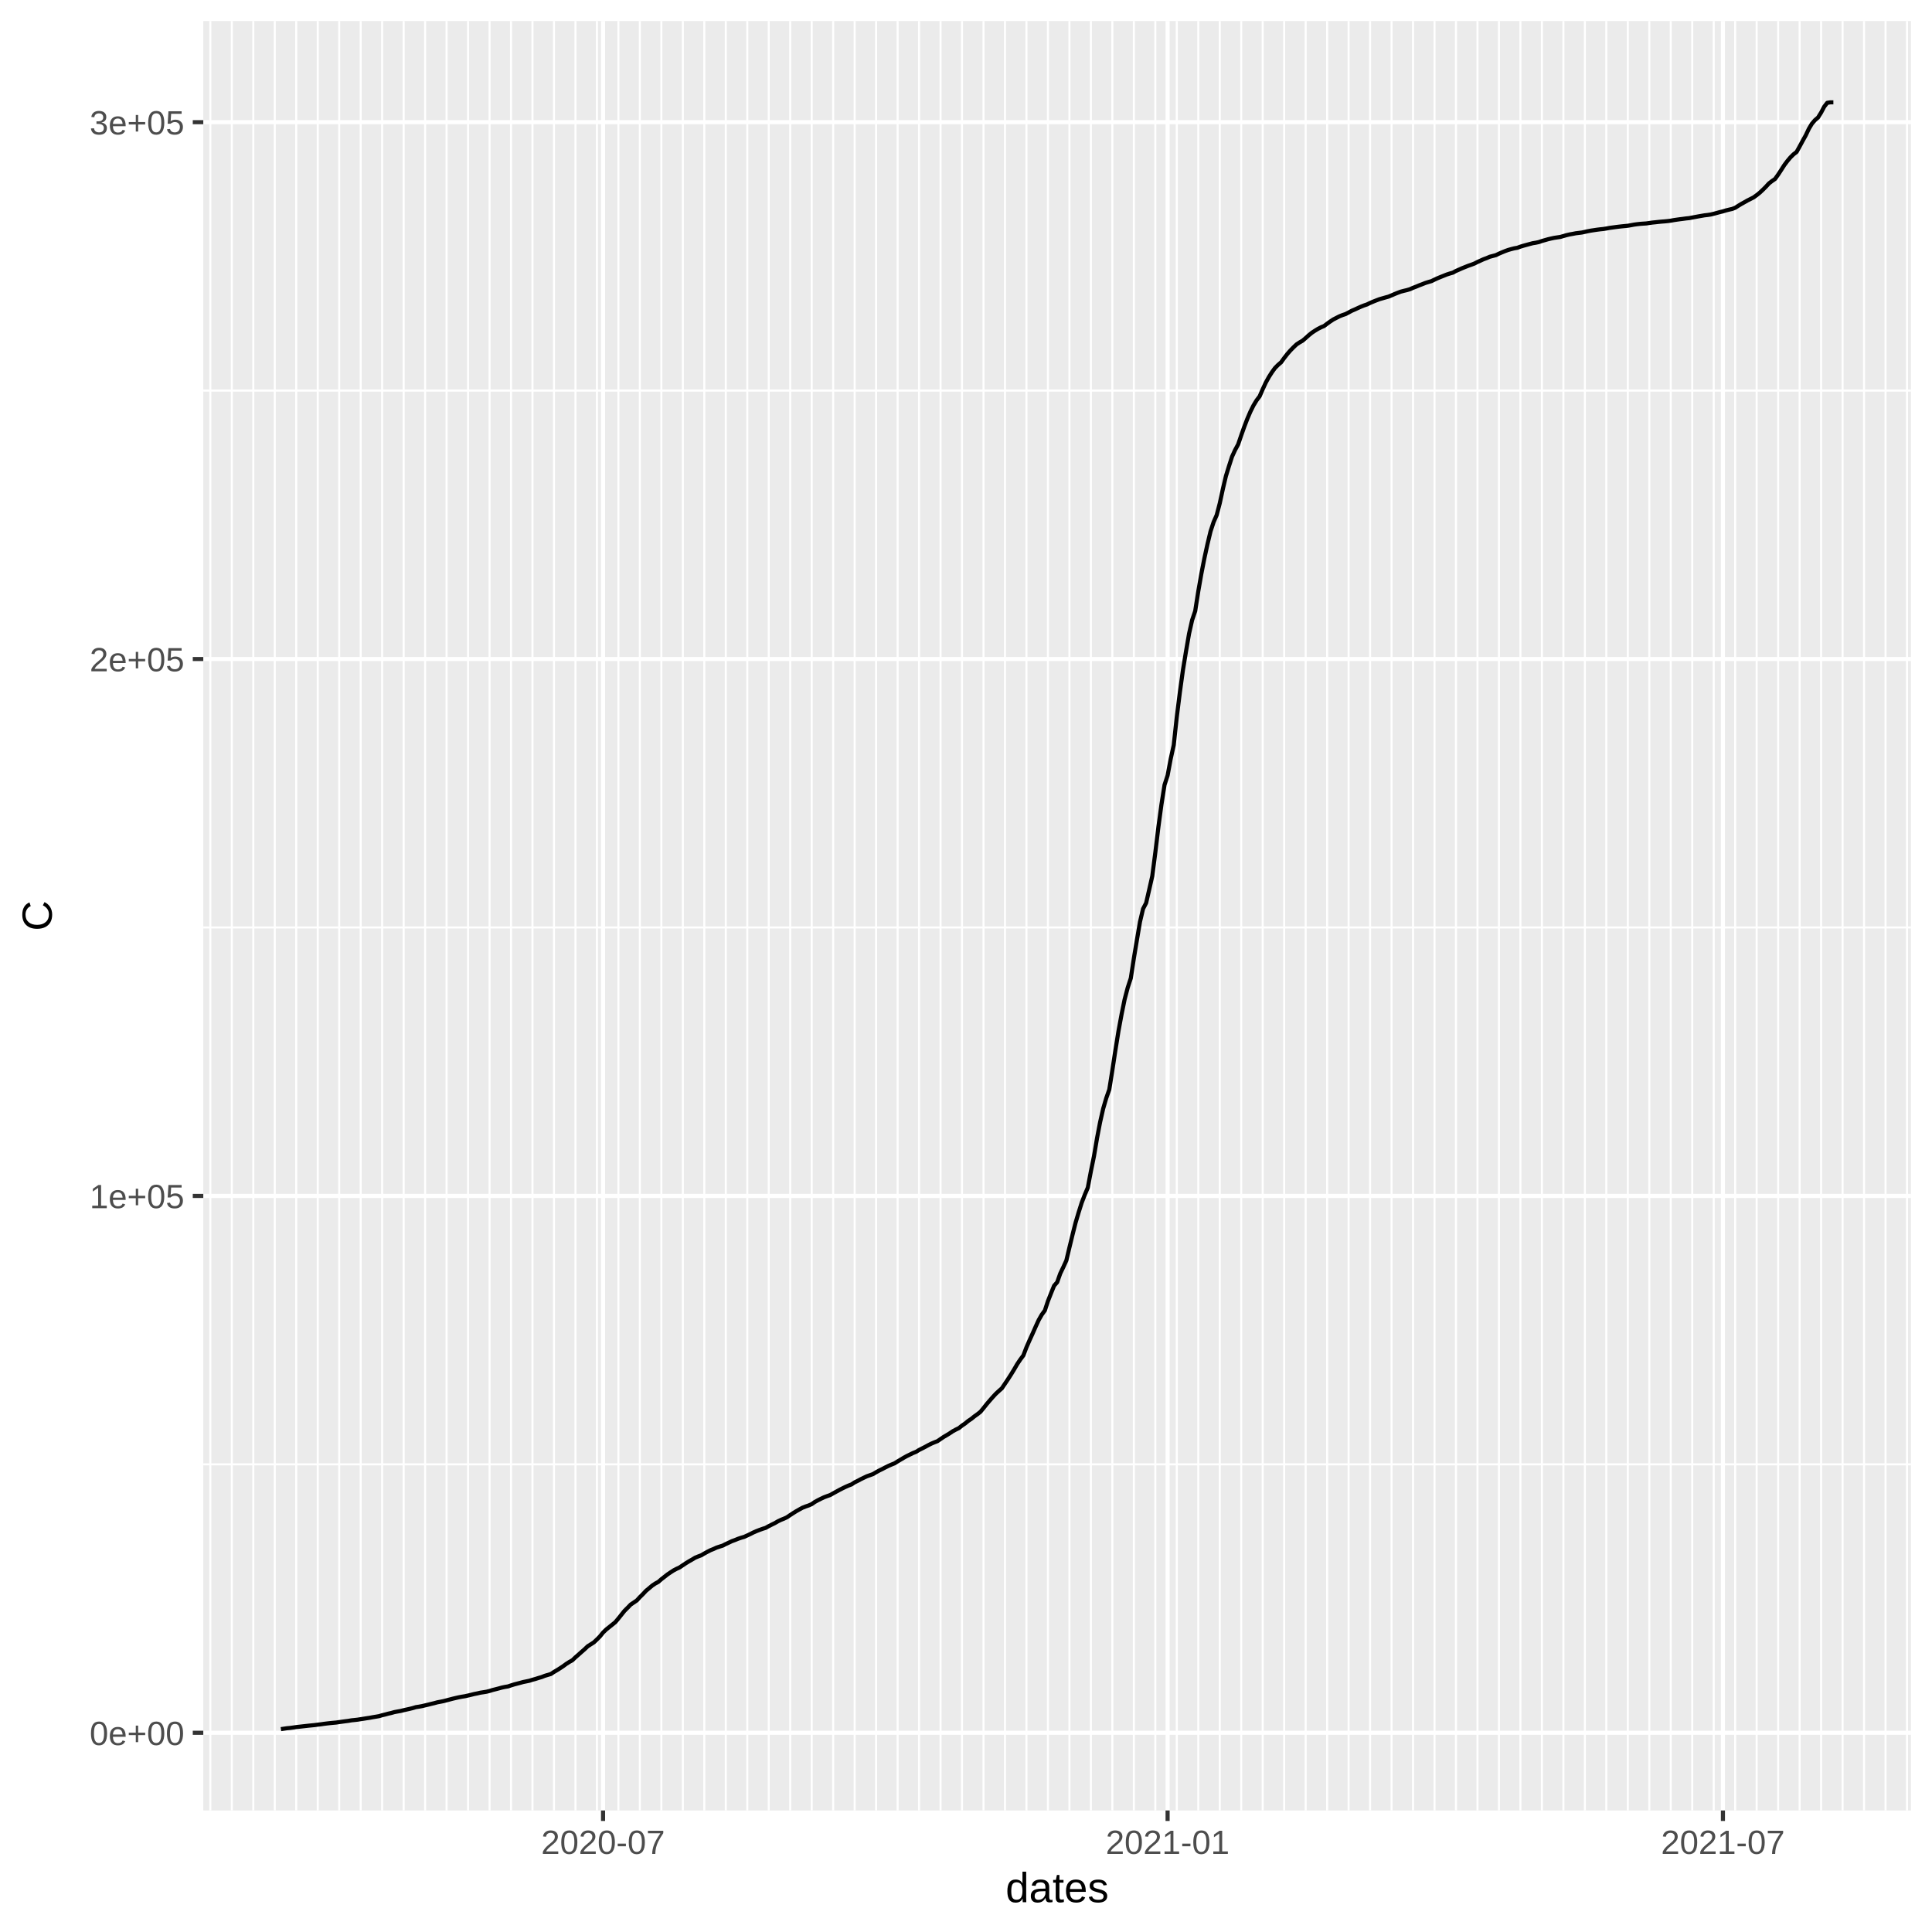
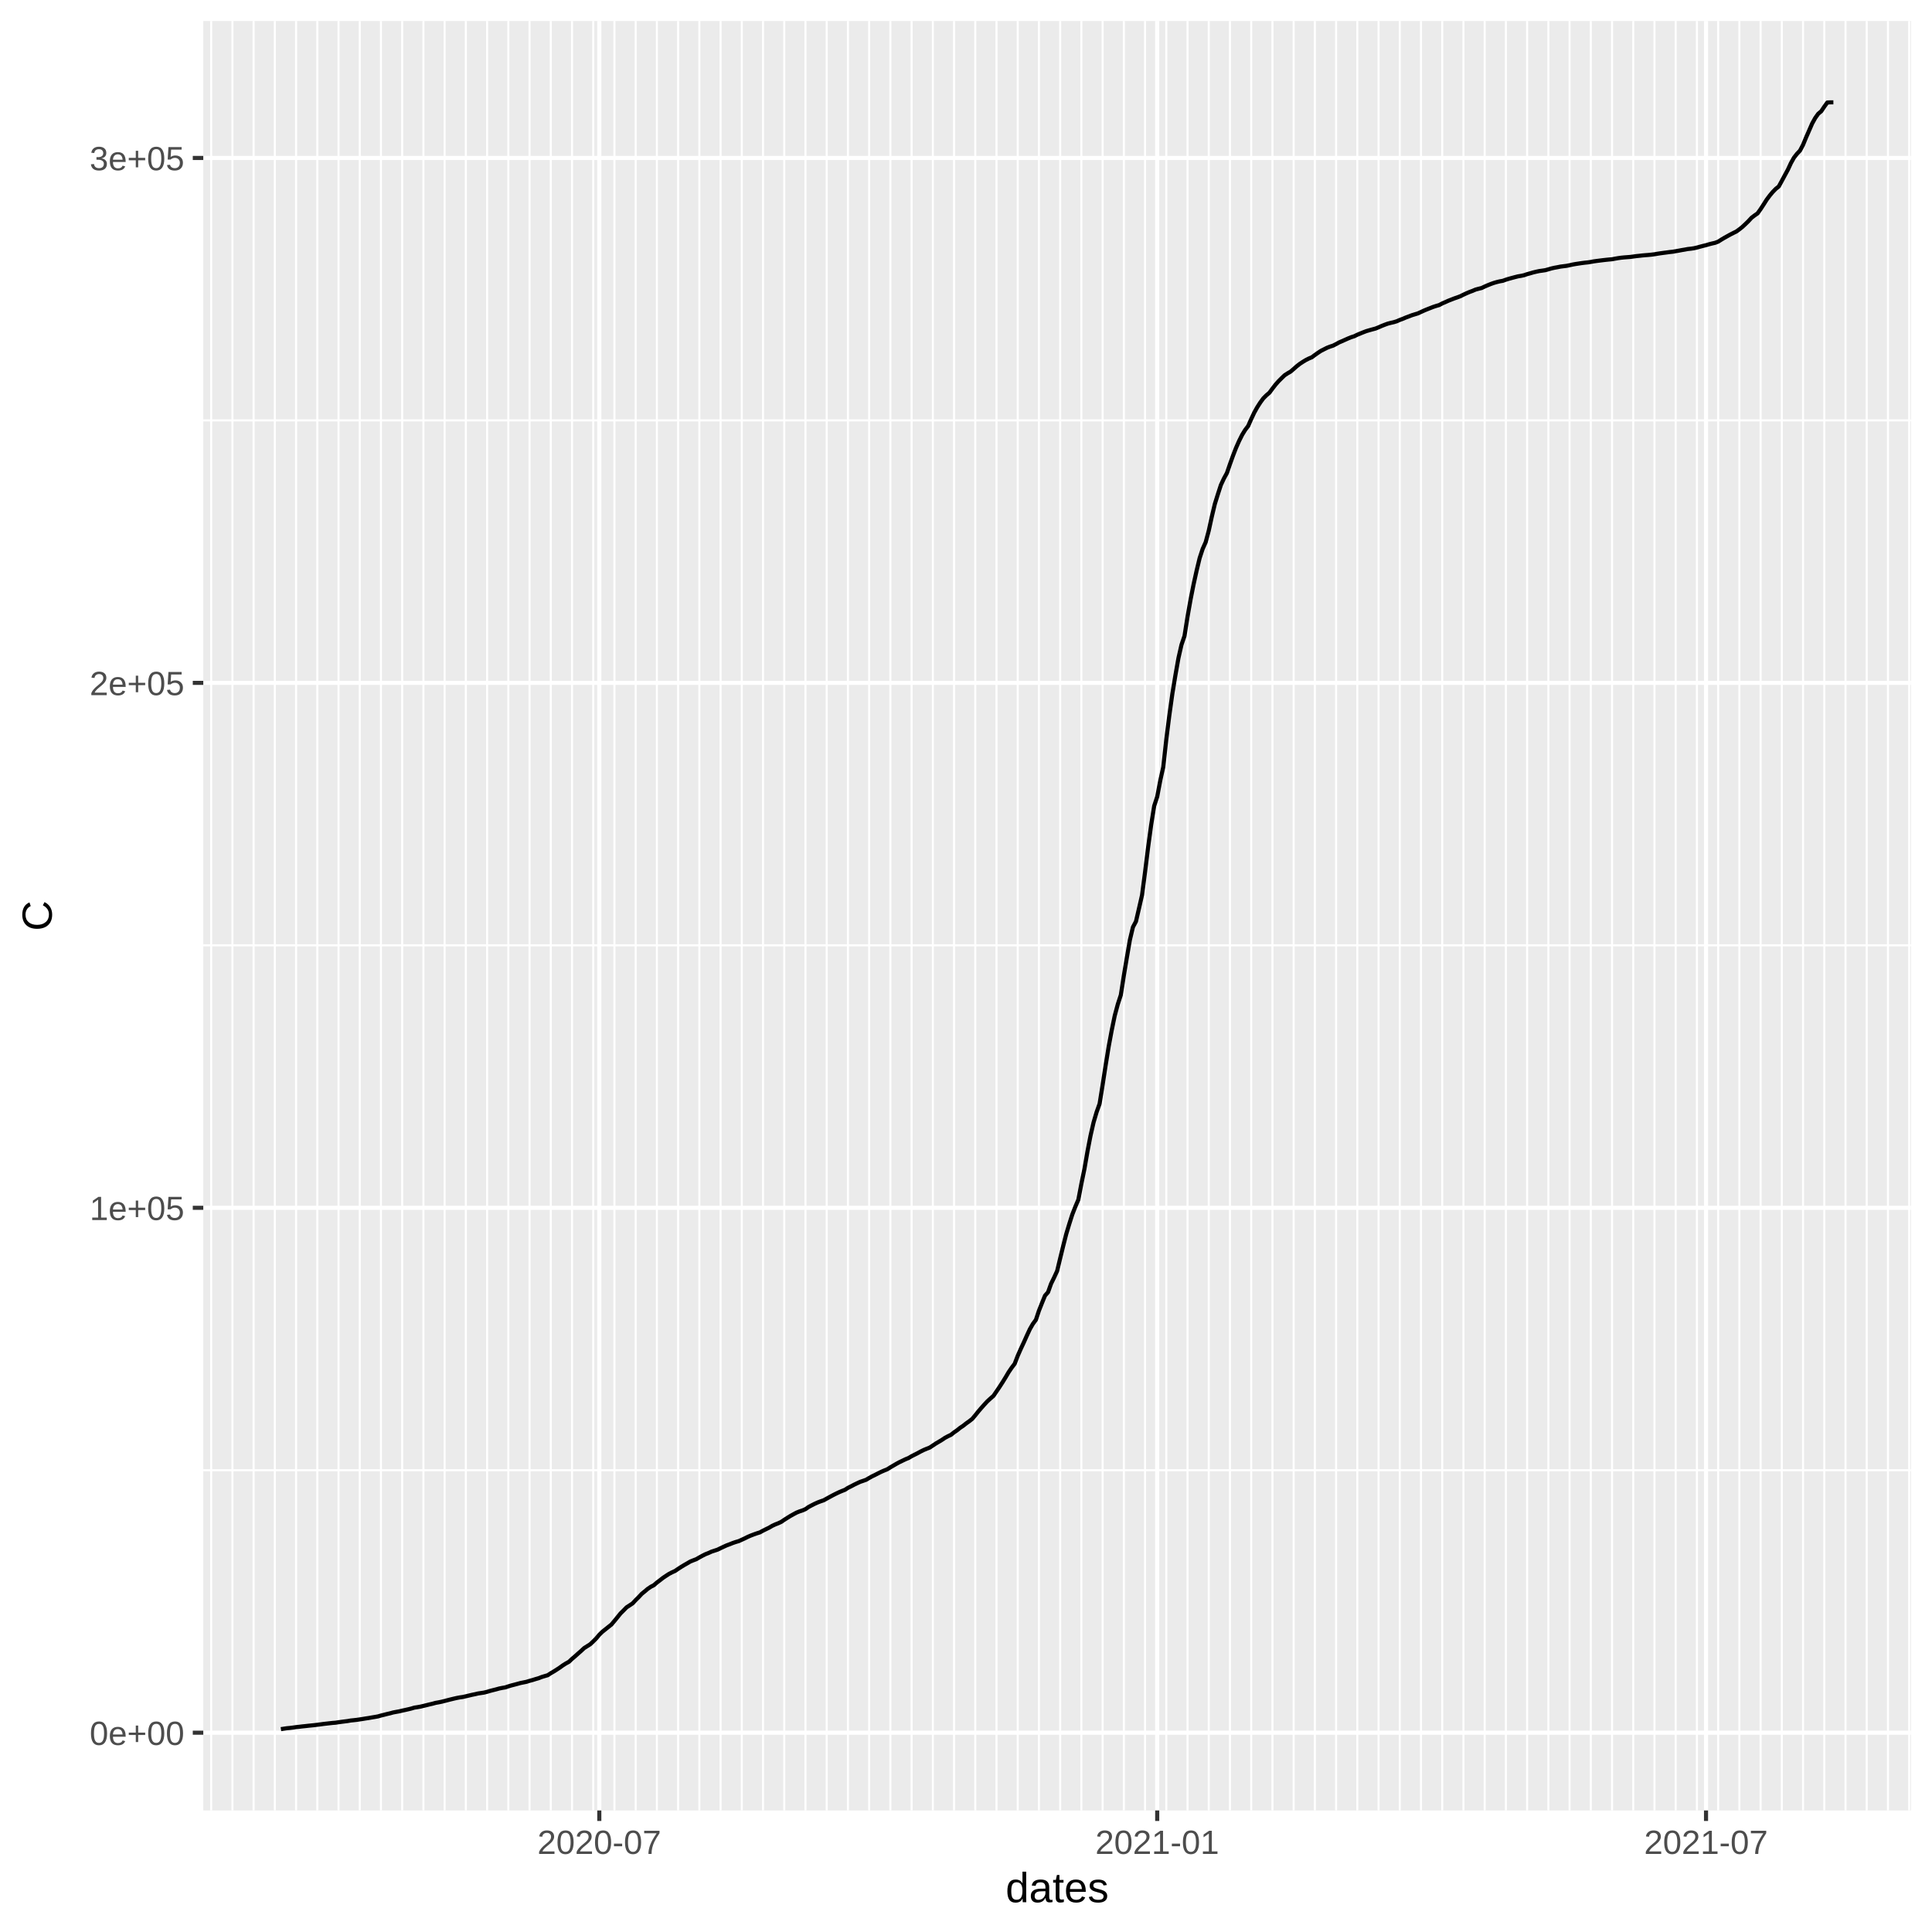
<svg xmlns="http://www.w3.org/2000/svg" class="svglite" width="504.00pt" height="504.00pt" viewBox="0 0 504.00 504.00">
  <defs>
    <style type="text/css">
    .svglite line, .svglite polyline, .svglite polygon, .svglite path, .svglite rect, .svglite circle {
      fill: none;
      stroke: #000000;
      stroke-linecap: round;
      stroke-linejoin: round;
      stroke-miterlimit: 10.00;
    }
  </style>
  </defs>
  <rect width="100%" height="100%" style="stroke: none; fill: #FFFFFF;" />
  <defs>
    <clipPath id="cpMC4wMHw1MDQuMDB8MC4wMHw1MDQuMDA=">
      <rect x="0.00" y="0.00" width="504.00" height="504.00" />
    </clipPath>
  </defs>
  <g clip-path="url(#cpMC4wMHw1MDQuMDB8MC4wMHw1MDQuMDA=)">
    <rect x="0.00" y="0.00" width="504.00" height="504.00" style="stroke-width: 1.07; stroke: #FFFFFF; fill: #FFFFFF;" />
  </g>
  <defs>
    <clipPath id="cpNTMuMDN8NDk4LjUyfDUuNDh8NDcyLjI5">
      <rect x="53.03" y="5.48" width="445.49" height="466.82" />
    </clipPath>
  </defs>
  <g clip-path="url(#cpNTMuMDN8NDk4LjUyfDUuNDh8NDcyLjI5)">
    <rect x="53.03" y="5.48" width="445.49" height="466.82" style="stroke-width: 1.07; stroke: none; fill: #EBEBEB;" />
-     <polyline points="53.03,382.00 498.52,382.00 " style="stroke-width: 0.53; stroke: #FFFFFF; stroke-linecap: butt;" />
-     <polyline points="53.03,241.95 498.52,241.95 " style="stroke-width: 0.53; stroke: #FFFFFF; stroke-linecap: butt;" />
-     <polyline points="53.03,101.89 498.52,101.89 " style="stroke-width: 0.53; stroke: #FFFFFF; stroke-linecap: butt;" />
-     <polyline points="54.87,472.29 54.87,5.48 " style="stroke-width: 0.53; stroke: #FFFFFF; stroke-linecap: butt;" />
-     <polyline points="60.47,472.29 60.47,5.48 " style="stroke-width: 0.53; stroke: #FFFFFF; stroke-linecap: butt;" />
-     <polyline points="66.08,472.29 66.08,5.48 " style="stroke-width: 0.53; stroke: #FFFFFF; stroke-linecap: butt;" />
-     <polyline points="71.68,472.29 71.68,5.48 " style="stroke-width: 0.53; stroke: #FFFFFF; stroke-linecap: butt;" />
-     <polyline points="77.28,472.29 77.28,5.48 " style="stroke-width: 0.53; stroke: #FFFFFF; stroke-linecap: butt;" />
-     <polyline points="82.89,472.29 82.89,5.48 " style="stroke-width: 0.53; stroke: #FFFFFF; stroke-linecap: butt;" />
-     <polyline points="88.49,472.29 88.49,5.48 " style="stroke-width: 0.53; stroke: #FFFFFF; stroke-linecap: butt;" />
-     <polyline points="94.09,472.29 94.09,5.48 " style="stroke-width: 0.53; stroke: #FFFFFF; stroke-linecap: butt;" />
-     <polyline points="99.69,472.29 99.69,5.48 " style="stroke-width: 0.53; stroke: #FFFFFF; stroke-linecap: butt;" />
-     <polyline points="105.30,472.29 105.30,5.48 " style="stroke-width: 0.53; stroke: #FFFFFF; stroke-linecap: butt;" />
-     <polyline points="110.90,472.29 110.90,5.48 " style="stroke-width: 0.53; stroke: #FFFFFF; stroke-linecap: butt;" />
-     <polyline points="116.50,472.29 116.50,5.48 " style="stroke-width: 0.53; stroke: #FFFFFF; stroke-linecap: butt;" />
-     <polyline points="122.10,472.29 122.10,5.48 " style="stroke-width: 0.53; stroke: #FFFFFF; stroke-linecap: butt;" />
-     <polyline points="127.71,472.29 127.71,5.48 " style="stroke-width: 0.53; stroke: #FFFFFF; stroke-linecap: butt;" />
-     <polyline points="133.31,472.29 133.31,5.48 " style="stroke-width: 0.53; stroke: #FFFFFF; stroke-linecap: butt;" />
-     <polyline points="138.91,472.29 138.91,5.48 " style="stroke-width: 0.53; stroke: #FFFFFF; stroke-linecap: butt;" />
-     <polyline points="144.51,472.29 144.51,5.48 " style="stroke-width: 0.53; stroke: #FFFFFF; stroke-linecap: butt;" />
-     <polyline points="150.12,472.29 150.12,5.48 " style="stroke-width: 0.53; stroke: #FFFFFF; stroke-linecap: butt;" />
-     <polyline points="155.72,472.29 155.72,5.48 " style="stroke-width: 0.53; stroke: #FFFFFF; stroke-linecap: butt;" />
-     <polyline points="161.32,472.29 161.32,5.48 " style="stroke-width: 0.53; stroke: #FFFFFF; stroke-linecap: butt;" />
-     <polyline points="166.92,472.29 166.92,5.48 " style="stroke-width: 0.53; stroke: #FFFFFF; stroke-linecap: butt;" />
-     <polyline points="172.53,472.29 172.53,5.48 " style="stroke-width: 0.53; stroke: #FFFFFF; stroke-linecap: butt;" />
-     <polyline points="178.13,472.29 178.13,5.48 " style="stroke-width: 0.53; stroke: #FFFFFF; stroke-linecap: butt;" />
-     <polyline points="183.73,472.29 183.73,5.48 " style="stroke-width: 0.53; stroke: #FFFFFF; stroke-linecap: butt;" />
-     <polyline points="189.34,472.29 189.34,5.48 " style="stroke-width: 0.53; stroke: #FFFFFF; stroke-linecap: butt;" />
-     <polyline points="194.94,472.29 194.94,5.48 " style="stroke-width: 0.53; stroke: #FFFFFF; stroke-linecap: butt;" />
-     <polyline points="200.54,472.29 200.54,5.48 " style="stroke-width: 0.53; stroke: #FFFFFF; stroke-linecap: butt;" />
-     <polyline points="206.14,472.29 206.14,5.48 " style="stroke-width: 0.53; stroke: #FFFFFF; stroke-linecap: butt;" />
-     <polyline points="211.75,472.29 211.75,5.48 " style="stroke-width: 0.53; stroke: #FFFFFF; stroke-linecap: butt;" />
-     <polyline points="217.35,472.29 217.35,5.48 " style="stroke-width: 0.53; stroke: #FFFFFF; stroke-linecap: butt;" />
-     <polyline points="222.95,472.29 222.95,5.48 " style="stroke-width: 0.53; stroke: #FFFFFF; stroke-linecap: butt;" />
-     <polyline points="228.55,472.29 228.55,5.48 " style="stroke-width: 0.53; stroke: #FFFFFF; stroke-linecap: butt;" />
-     <polyline points="234.16,472.29 234.16,5.48 " style="stroke-width: 0.53; stroke: #FFFFFF; stroke-linecap: butt;" />
-     <polyline points="239.76,472.29 239.76,5.48 " style="stroke-width: 0.53; stroke: #FFFFFF; stroke-linecap: butt;" />
-     <polyline points="245.36,472.29 245.36,5.48 " style="stroke-width: 0.53; stroke: #FFFFFF; stroke-linecap: butt;" />
-     <polyline points="250.96,472.29 250.96,5.48 " style="stroke-width: 0.53; stroke: #FFFFFF; stroke-linecap: butt;" />
-     <polyline points="256.57,472.29 256.57,5.48 " style="stroke-width: 0.53; stroke: #FFFFFF; stroke-linecap: butt;" />
-     <polyline points="262.17,472.29 262.17,5.48 " style="stroke-width: 0.53; stroke: #FFFFFF; stroke-linecap: butt;" />
-     <polyline points="267.77,472.29 267.77,5.48 " style="stroke-width: 0.53; stroke: #FFFFFF; stroke-linecap: butt;" />
-     <polyline points="273.37,472.29 273.37,5.48 " style="stroke-width: 0.53; stroke: #FFFFFF; stroke-linecap: butt;" />
-     <polyline points="278.98,472.29 278.98,5.48 " style="stroke-width: 0.53; stroke: #FFFFFF; stroke-linecap: butt;" />
-     <polyline points="284.58,472.29 284.58,5.48 " style="stroke-width: 0.53; stroke: #FFFFFF; stroke-linecap: butt;" />
-     <polyline points="290.18,472.29 290.18,5.48 " style="stroke-width: 0.53; stroke: #FFFFFF; stroke-linecap: butt;" />
-     <polyline points="295.79,472.29 295.79,5.48 " style="stroke-width: 0.53; stroke: #FFFFFF; stroke-linecap: butt;" />
-     <polyline points="301.39,472.29 301.39,5.48 " style="stroke-width: 0.53; stroke: #FFFFFF; stroke-linecap: butt;" />
-     <polyline points="306.99,472.29 306.99,5.48 " style="stroke-width: 0.53; stroke: #FFFFFF; stroke-linecap: butt;" />
-     <polyline points="312.59,472.29 312.59,5.48 " style="stroke-width: 0.53; stroke: #FFFFFF; stroke-linecap: butt;" />
-     <polyline points="318.20,472.29 318.20,5.48 " style="stroke-width: 0.53; stroke: #FFFFFF; stroke-linecap: butt;" />
-     <polyline points="323.80,472.29 323.80,5.48 " style="stroke-width: 0.53; stroke: #FFFFFF; stroke-linecap: butt;" />
-     <polyline points="329.40,472.29 329.40,5.48 " style="stroke-width: 0.53; stroke: #FFFFFF; stroke-linecap: butt;" />
-     <polyline points="335.00,472.29 335.00,5.48 " style="stroke-width: 0.53; stroke: #FFFFFF; stroke-linecap: butt;" />
-     <polyline points="340.61,472.29 340.61,5.48 " style="stroke-width: 0.53; stroke: #FFFFFF; stroke-linecap: butt;" />
-     <polyline points="346.21,472.29 346.21,5.48 " style="stroke-width: 0.53; stroke: #FFFFFF; stroke-linecap: butt;" />
-     <polyline points="351.81,472.29 351.81,5.48 " style="stroke-width: 0.53; stroke: #FFFFFF; stroke-linecap: butt;" />
-     <polyline points="357.41,472.29 357.41,5.48 " style="stroke-width: 0.53; stroke: #FFFFFF; stroke-linecap: butt;" />
-     <polyline points="363.02,472.29 363.02,5.48 " style="stroke-width: 0.53; stroke: #FFFFFF; stroke-linecap: butt;" />
-     <polyline points="368.62,472.29 368.62,5.48 " style="stroke-width: 0.53; stroke: #FFFFFF; stroke-linecap: butt;" />
-     <polyline points="374.22,472.29 374.22,5.48 " style="stroke-width: 0.53; stroke: #FFFFFF; stroke-linecap: butt;" />
-     <polyline points="379.82,472.29 379.82,5.48 " style="stroke-width: 0.53; stroke: #FFFFFF; stroke-linecap: butt;" />
-     <polyline points="385.43,472.29 385.43,5.48 " style="stroke-width: 0.53; stroke: #FFFFFF; stroke-linecap: butt;" />
-     <polyline points="391.03,472.29 391.03,5.48 " style="stroke-width: 0.53; stroke: #FFFFFF; stroke-linecap: butt;" />
-     <polyline points="396.63,472.29 396.63,5.48 " style="stroke-width: 0.53; stroke: #FFFFFF; stroke-linecap: butt;" />
-     <polyline points="402.24,472.29 402.24,5.48 " style="stroke-width: 0.53; stroke: #FFFFFF; stroke-linecap: butt;" />
-     <polyline points="407.84,472.29 407.84,5.48 " style="stroke-width: 0.53; stroke: #FFFFFF; stroke-linecap: butt;" />
-     <polyline points="413.44,472.29 413.44,5.48 " style="stroke-width: 0.53; stroke: #FFFFFF; stroke-linecap: butt;" />
-     <polyline points="419.04,472.29 419.04,5.48 " style="stroke-width: 0.53; stroke: #FFFFFF; stroke-linecap: butt;" />
-     <polyline points="424.65,472.29 424.65,5.48 " style="stroke-width: 0.53; stroke: #FFFFFF; stroke-linecap: butt;" />
-     <polyline points="430.25,472.29 430.25,5.48 " style="stroke-width: 0.53; stroke: #FFFFFF; stroke-linecap: butt;" />
-     <polyline points="435.85,472.29 435.85,5.48 " style="stroke-width: 0.53; stroke: #FFFFFF; stroke-linecap: butt;" />
-     <polyline points="441.45,472.29 441.45,5.48 " style="stroke-width: 0.53; stroke: #FFFFFF; stroke-linecap: butt;" />
-     <polyline points="447.06,472.29 447.06,5.48 " style="stroke-width: 0.53; stroke: #FFFFFF; stroke-linecap: butt;" />
-     <polyline points="452.66,472.29 452.66,5.48 " style="stroke-width: 0.53; stroke: #FFFFFF; stroke-linecap: butt;" />
-     <polyline points="458.26,472.29 458.26,5.48 " style="stroke-width: 0.53; stroke: #FFFFFF; stroke-linecap: butt;" />
-     <polyline points="463.86,472.29 463.86,5.48 " style="stroke-width: 0.53; stroke: #FFFFFF; stroke-linecap: butt;" />
-     <polyline points="469.47,472.29 469.47,5.48 " style="stroke-width: 0.53; stroke: #FFFFFF; stroke-linecap: butt;" />
-     <polyline points="475.07,472.29 475.07,5.48 " style="stroke-width: 0.53; stroke: #FFFFFF; stroke-linecap: butt;" />
-     <polyline points="480.67,472.29 480.67,5.48 " style="stroke-width: 0.53; stroke: #FFFFFF; stroke-linecap: butt;" />
-     <polyline points="486.27,472.29 486.27,5.48 " style="stroke-width: 0.53; stroke: #FFFFFF; stroke-linecap: butt;" />
-     <polyline points="491.88,472.29 491.88,5.48 " style="stroke-width: 0.53; stroke: #FFFFFF; stroke-linecap: butt;" />
-     <polyline points="497.48,472.29 497.48,5.48 " style="stroke-width: 0.53; stroke: #FFFFFF; stroke-linecap: butt;" />
-     <polyline points="53.03,452.03 498.52,452.03 " style="stroke-width: 1.07; stroke: #FFFFFF; stroke-linecap: butt;" />
-     <polyline points="53.03,311.98 498.52,311.98 " style="stroke-width: 1.07; stroke: #FFFFFF; stroke-linecap: butt;" />
-     <polyline points="53.03,171.92 498.52,171.92 " style="stroke-width: 1.07; stroke: #FFFFFF; stroke-linecap: butt;" />
-     <polyline points="53.03,31.87 498.52,31.87 " style="stroke-width: 1.07; stroke: #FFFFFF; stroke-linecap: butt;" />
-     <polyline points="157.32,472.29 157.32,5.48 " style="stroke-width: 1.07; stroke: #FFFFFF; stroke-linecap: butt;" />
-     <polyline points="304.59,472.29 304.59,5.48 " style="stroke-width: 1.07; stroke: #FFFFFF; stroke-linecap: butt;" />
-     <polyline points="449.46,472.29 449.46,5.48 " style="stroke-width: 1.07; stroke: #FFFFFF; stroke-linecap: butt;" />
-     <polyline points="73.28,451.08 74.08,450.96 74.88,450.84 75.68,450.77 76.48,450.66 77.28,450.54 78.08,450.45 78.88,450.36 79.68,450.27 80.48,450.18 81.28,450.10 82.09,450.02 82.89,449.91 83.69,449.82 84.49,449.70 85.29,449.60 86.09,449.51 86.89,449.43 87.69,449.36 88.49,449.24 89.29,449.13 90.09,449.02 90.89,448.92 91.69,448.78 92.49,448.70 93.29,448.61 94.09,448.48 94.89,448.36 95.69,448.23 96.49,448.11 97.29,447.96 98.09,447.83 98.89,447.69 99.69,447.45 100.49,447.26 101.29,447.04 102.09,446.86 102.89,446.63 103.70,446.48 104.50,446.34 105.30,446.14 106.10,445.96 106.90,445.78 107.70,445.58 108.50,445.34 109.30,445.22 110.10,445.07 110.90,444.88 111.70,444.69 112.50,444.49 113.30,444.30 114.10,444.08 114.90,443.93 115.70,443.77 116.50,443.56 117.30,443.35 118.10,443.14 118.90,442.95 119.70,442.77 120.50,442.62 121.30,442.49 122.10,442.31 122.90,442.12 123.70,441.92 124.51,441.76 125.31,441.57 126.11,441.45 126.91,441.32 127.71,441.12 128.51,440.87 129.31,440.67 130.11,440.46 130.91,440.24 131.71,440.07 132.51,439.94 133.31,439.67 134.11,439.42 134.91,439.21 135.71,439.00 136.51,438.78 137.31,438.62 138.11,438.45 138.91,438.20 139.71,437.98 140.51,437.72 141.31,437.49 142.11,437.17 142.91,436.93 143.71,436.69 144.51,436.16 145.31,435.69 146.12,435.18 146.92,434.65 147.72,434.06 148.52,433.55 149.32,433.10 150.12,432.33 150.92,431.64 151.72,430.92 152.52,430.22 153.32,429.46 154.12,428.95 154.92,428.44 155.72,427.68 156.52,426.87 157.32,425.88 158.12,425.10 158.92,424.46 159.72,423.82 160.52,423.17 161.32,422.21 162.12,421.21 162.92,420.21 163.72,419.42 164.52,418.59 165.32,418.05 166.12,417.51 166.92,416.64 167.73,415.84 168.53,414.98 169.33,414.32 170.13,413.64 170.93,413.10 171.73,412.67 172.53,411.97 173.33,411.35 174.13,410.72 174.93,410.18 175.73,409.66 176.53,409.24 177.33,408.87 178.13,408.32 178.93,407.79 179.73,407.30 180.53,406.85 181.33,406.36 182.13,406.03 182.93,405.73 183.73,405.26 184.53,404.82 185.33,404.41 186.13,404.09 186.93,403.72 187.73,403.46 188.54,403.20 189.34,402.79 190.14,402.42 190.94,402.04 191.74,401.75 192.54,401.42 193.34,401.15 194.14,400.92 194.94,400.55 195.74,400.18 196.54,399.77 197.34,399.42 198.14,399.11 198.94,398.82 199.74,398.57 200.54,398.12 201.34,397.72 202.14,397.33 202.94,396.86 203.74,396.48 204.54,396.16 205.34,395.78 206.14,395.23 206.94,394.71 207.74,394.21 208.54,393.76 209.34,393.32 210.15,393.00 210.95,392.73 211.75,392.38 212.55,391.82 213.35,391.38 214.15,390.98 214.95,390.60 215.75,390.30 216.55,390.02 217.35,389.57 218.15,389.13 218.95,388.69 219.75,388.28 220.55,387.89 221.35,387.54 222.15,387.23 222.95,386.70 223.75,386.31 224.55,385.88 225.35,385.49 226.15,385.11 226.95,384.83 227.75,384.54 228.55,384.06 229.35,383.62 230.15,383.23 230.95,382.81 231.76,382.41 232.56,382.06 233.36,381.74 234.16,381.23 234.96,380.76 235.76,380.28 236.56,379.84 237.36,379.45 238.16,379.06 238.96,378.74 239.76,378.25 240.56,377.85 241.36,377.44 242.16,377.00 242.96,376.60 243.76,376.26 244.56,375.95 245.36,375.40 246.16,374.86 246.96,374.39 247.76,373.90 248.56,373.36 249.36,372.93 250.16,372.54 250.96,371.89 251.76,371.35 252.57,370.68 253.37,370.15 254.17,369.50 254.97,368.93 255.77,368.30 256.57,367.33 257.37,366.32 258.17,365.38 258.97,364.47 259.77,363.60 260.57,362.86 261.37,362.15 262.17,360.96 262.97,359.77 263.77,358.52 264.57,357.21 265.37,355.84 266.17,354.65 266.97,353.58 267.77,351.48 268.57,349.65 269.37,347.90 270.17,346.09 270.97,344.35 271.77,342.95 272.57,341.86 273.37,339.43 274.18,337.38 274.98,335.41 275.78,334.50 276.58,332.24 277.38,330.57 278.18,328.82 278.98,325.44 279.78,322.14 280.58,318.98 281.38,316.29 282.18,313.76 282.98,311.69 283.78,309.80 284.58,305.56 285.38,301.65 286.18,296.93 286.98,292.76 287.78,289.23 288.58,286.49 289.38,284.22 290.18,279.18 290.98,273.95 291.78,268.97 292.58,264.63 293.38,260.71 294.18,257.67 294.99,255.19 295.79,249.99 296.59,245.17 297.39,240.47 298.19,237.08 298.99,235.56 299.79,232.09 300.59,228.56 301.39,222.39 302.19,215.76 302.99,209.85 303.79,204.76 304.59,202.30 305.39,198.01 306.19,194.38 306.99,187.02 307.79,180.62 308.59,174.83 309.39,169.94 310.19,165.31 310.99,161.76 311.79,159.40 312.59,154.28 313.39,149.71 314.19,145.63 314.99,141.97 315.79,138.63 316.60,136.18 317.40,134.36 318.20,131.29 319.00,127.59 319.80,124.21 320.60,121.61 321.40,119.13 322.20,117.39 323.00,115.91 323.80,113.56 324.60,111.31 325.40,109.23 326.20,107.37 327.00,105.76 327.80,104.44 328.60,103.38 329.40,101.54 330.20,99.82 331.00,98.37 331.80,97.11 332.60,96.01 333.40,95.20 334.20,94.51 335.00,93.40 335.80,92.37 336.60,91.45 337.40,90.63 338.21,89.86 339.01,89.33 339.81,88.87 340.61,88.18 341.41,87.46 342.21,86.81 343.01,86.28 343.81,85.79 344.61,85.38 345.41,85.05 346.21,84.44 347.01,83.87 347.81,83.34 348.61,82.93 349.41,82.52 350.21,82.20 351.01,81.93 351.81,81.52 352.61,81.08 353.41,80.74 354.21,80.37 355.01,80.01 355.81,79.69 356.61,79.42 357.41,79.03 358.21,78.69 359.02,78.37 359.82,78.06 360.62,77.83 361.42,77.60 362.22,77.38 363.02,77.05 363.82,76.70 364.62,76.38 365.42,76.08 366.22,75.87 367.02,75.68 367.82,75.44 368.62,75.08 369.42,74.78 370.22,74.44 371.02,74.14 371.82,73.82 372.62,73.57 373.42,73.34 374.22,72.95 375.02,72.58 375.82,72.25 376.62,71.93 377.42,71.61 378.22,71.35 379.02,71.12 379.82,70.68 380.63,70.33 381.43,69.97 382.23,69.65 383.03,69.33 383.83,69.05 384.63,68.75 385.43,68.34 386.23,67.98 387.03,67.62 387.83,67.33 388.63,66.98 389.43,66.77 390.23,66.56 391.03,66.17 391.83,65.83 392.63,65.50 393.43,65.21 394.23,64.98 395.03,64.78 395.83,64.64 396.63,64.34 397.43,64.10 398.23,63.88 399.03,63.66 399.83,63.45 400.63,63.32 401.43,63.15 402.24,62.87 403.04,62.64 403.84,62.41 404.64,62.22 405.44,62.05 406.24,61.93 407.04,61.81 407.84,61.58 408.64,61.35 409.44,61.16 410.24,61.02 411.04,60.86 411.84,60.76 412.64,60.66 413.44,60.49 414.24,60.31 415.04,60.16 415.84,60.04 416.64,59.92 417.44,59.82 418.24,59.74 419.04,59.61 419.84,59.46 420.64,59.35 421.44,59.24 422.24,59.14 423.05,59.05 423.85,58.97 424.65,58.89 425.45,58.75 426.25,58.60 427.05,58.49 427.85,58.40 428.65,58.34 429.45,58.29 430.25,58.17 431.05,58.06 431.85,57.98 432.65,57.89 433.45,57.81 434.25,57.75 435.05,57.67 435.85,57.57 436.65,57.42 437.45,57.30 438.25,57.19 439.05,57.09 439.85,56.98 440.65,56.90 441.45,56.75 442.25,56.60 443.05,56.45 443.85,56.31 444.66,56.17 445.46,56.08 446.26,55.96 447.06,55.77 447.86,55.55 448.66,55.33 449.46,55.14 450.26,54.89 451.06,54.69 451.86,54.51 452.66,54.20 453.46,53.69 454.26,53.20 455.06,52.76 455.86,52.30 456.66,51.90 457.46,51.49 458.26,50.91 459.06,50.27 459.86,49.52 460.66,48.72 461.46,47.85 462.26,47.23 463.06,46.68 463.86,45.56 464.66,44.34 465.47,43.07 466.27,42.00 467.07,41.05 467.87,40.26 468.67,39.65 469.47,38.21 470.27,36.72 471.07,35.29 471.87,33.61 472.67,32.27 473.47,31.34 474.27,30.65 475.07,29.37 475.87,27.85 476.67,26.82 477.47,26.70 478.27,26.70 " style="stroke-width: 1.07; stroke-linecap: butt;" />
+     <polyline points="53.03,383.54 498.52,383.54 " style="stroke-width: 0.53; stroke: #FFFFFF; stroke-linecap: butt;" />
+     <polyline points="53.03,246.61 498.52,246.61 " style="stroke-width: 0.53; stroke: #FFFFFF; stroke-linecap: butt;" />
+     <polyline points="53.03,109.67 498.52,109.67 " style="stroke-width: 0.53; stroke: #FFFFFF; stroke-linecap: butt;" />
+     <polyline points="55.09,472.29 55.09,5.48 " style="stroke-width: 0.53; stroke: #FFFFFF; stroke-linecap: butt;" />
+     <polyline points="60.63,472.29 60.63,5.48 " style="stroke-width: 0.53; stroke: #FFFFFF; stroke-linecap: butt;" />
+     <polyline points="66.16,472.29 66.16,5.48 " style="stroke-width: 0.53; stroke: #FFFFFF; stroke-linecap: butt;" />
+     <polyline points="71.70,472.29 71.70,5.48 " style="stroke-width: 0.53; stroke: #FFFFFF; stroke-linecap: butt;" />
+     <polyline points="77.24,472.29 77.24,5.48 " style="stroke-width: 0.53; stroke: #FFFFFF; stroke-linecap: butt;" />
+     <polyline points="82.77,472.29 82.77,5.48 " style="stroke-width: 0.53; stroke: #FFFFFF; stroke-linecap: butt;" />
+     <polyline points="88.31,472.29 88.31,5.48 " style="stroke-width: 0.53; stroke: #FFFFFF; stroke-linecap: butt;" />
+     <polyline points="93.85,472.29 93.85,5.48 " style="stroke-width: 0.53; stroke: #FFFFFF; stroke-linecap: butt;" />
+     <polyline points="99.38,472.29 99.38,5.48 " style="stroke-width: 0.53; stroke: #FFFFFF; stroke-linecap: butt;" />
+     <polyline points="104.92,472.29 104.92,5.48 " style="stroke-width: 0.53; stroke: #FFFFFF; stroke-linecap: butt;" />
+     <polyline points="110.46,472.29 110.46,5.48 " style="stroke-width: 0.53; stroke: #FFFFFF; stroke-linecap: butt;" />
+     <polyline points="115.99,472.29 115.99,5.48 " style="stroke-width: 0.53; stroke: #FFFFFF; stroke-linecap: butt;" />
+     <polyline points="121.53,472.29 121.53,5.48 " style="stroke-width: 0.53; stroke: #FFFFFF; stroke-linecap: butt;" />
+     <polyline points="127.07,472.29 127.07,5.48 " style="stroke-width: 0.53; stroke: #FFFFFF; stroke-linecap: butt;" />
+     <polyline points="132.61,472.29 132.61,5.48 " style="stroke-width: 0.53; stroke: #FFFFFF; stroke-linecap: butt;" />
+     <polyline points="138.14,472.29 138.14,5.48 " style="stroke-width: 0.53; stroke: #FFFFFF; stroke-linecap: butt;" />
+     <polyline points="143.68,472.29 143.68,5.48 " style="stroke-width: 0.53; stroke: #FFFFFF; stroke-linecap: butt;" />
+     <polyline points="149.22,472.29 149.22,5.48 " style="stroke-width: 0.53; stroke: #FFFFFF; stroke-linecap: butt;" />
+     <polyline points="154.75,472.29 154.75,5.48 " style="stroke-width: 0.53; stroke: #FFFFFF; stroke-linecap: butt;" />
+     <polyline points="160.29,472.29 160.29,5.48 " style="stroke-width: 0.53; stroke: #FFFFFF; stroke-linecap: butt;" />
+     <polyline points="165.83,472.29 165.83,5.48 " style="stroke-width: 0.53; stroke: #FFFFFF; stroke-linecap: butt;" />
+     <polyline points="171.36,472.29 171.36,5.48 " style="stroke-width: 0.53; stroke: #FFFFFF; stroke-linecap: butt;" />
+     <polyline points="176.90,472.29 176.90,5.48 " style="stroke-width: 0.53; stroke: #FFFFFF; stroke-linecap: butt;" />
+     <polyline points="182.44,472.29 182.44,5.48 " style="stroke-width: 0.53; stroke: #FFFFFF; stroke-linecap: butt;" />
+     <polyline points="187.98,472.29 187.98,5.48 " style="stroke-width: 0.53; stroke: #FFFFFF; stroke-linecap: butt;" />
+     <polyline points="193.51,472.29 193.51,5.48 " style="stroke-width: 0.53; stroke: #FFFFFF; stroke-linecap: butt;" />
+     <polyline points="199.05,472.29 199.05,5.48 " style="stroke-width: 0.53; stroke: #FFFFFF; stroke-linecap: butt;" />
+     <polyline points="204.59,472.29 204.59,5.48 " style="stroke-width: 0.53; stroke: #FFFFFF; stroke-linecap: butt;" />
+     <polyline points="210.12,472.29 210.12,5.48 " style="stroke-width: 0.53; stroke: #FFFFFF; stroke-linecap: butt;" />
+     <polyline points="215.66,472.29 215.66,5.48 " style="stroke-width: 0.53; stroke: #FFFFFF; stroke-linecap: butt;" />
+     <polyline points="221.20,472.29 221.20,5.48 " style="stroke-width: 0.53; stroke: #FFFFFF; stroke-linecap: butt;" />
+     <polyline points="226.73,472.29 226.73,5.48 " style="stroke-width: 0.53; stroke: #FFFFFF; stroke-linecap: butt;" />
+     <polyline points="232.27,472.29 232.27,5.48 " style="stroke-width: 0.53; stroke: #FFFFFF; stroke-linecap: butt;" />
+     <polyline points="237.81,472.29 237.81,5.48 " style="stroke-width: 0.53; stroke: #FFFFFF; stroke-linecap: butt;" />
+     <polyline points="243.35,472.29 243.35,5.48 " style="stroke-width: 0.53; stroke: #FFFFFF; stroke-linecap: butt;" />
+     <polyline points="248.88,472.29 248.88,5.48 " style="stroke-width: 0.53; stroke: #FFFFFF; stroke-linecap: butt;" />
+     <polyline points="254.42,472.29 254.42,5.48 " style="stroke-width: 0.53; stroke: #FFFFFF; stroke-linecap: butt;" />
+     <polyline points="259.96,472.29 259.96,5.48 " style="stroke-width: 0.53; stroke: #FFFFFF; stroke-linecap: butt;" />
+     <polyline points="265.49,472.29 265.49,5.48 " style="stroke-width: 0.53; stroke: #FFFFFF; stroke-linecap: butt;" />
+     <polyline points="271.03,472.29 271.03,5.48 " style="stroke-width: 0.53; stroke: #FFFFFF; stroke-linecap: butt;" />
+     <polyline points="276.57,472.29 276.57,5.48 " style="stroke-width: 0.53; stroke: #FFFFFF; stroke-linecap: butt;" />
+     <polyline points="282.10,472.29 282.10,5.48 " style="stroke-width: 0.53; stroke: #FFFFFF; stroke-linecap: butt;" />
+     <polyline points="287.64,472.29 287.64,5.48 " style="stroke-width: 0.53; stroke: #FFFFFF; stroke-linecap: butt;" />
+     <polyline points="293.18,472.29 293.18,5.48 " style="stroke-width: 0.53; stroke: #FFFFFF; stroke-linecap: butt;" />
+     <polyline points="298.71,472.29 298.71,5.48 " style="stroke-width: 0.53; stroke: #FFFFFF; stroke-linecap: butt;" />
+     <polyline points="304.25,472.29 304.25,5.48 " style="stroke-width: 0.53; stroke: #FFFFFF; stroke-linecap: butt;" />
+     <polyline points="309.79,472.29 309.79,5.48 " style="stroke-width: 0.53; stroke: #FFFFFF; stroke-linecap: butt;" />
+     <polyline points="315.33,472.29 315.33,5.48 " style="stroke-width: 0.53; stroke: #FFFFFF; stroke-linecap: butt;" />
+     <polyline points="320.86,472.29 320.86,5.48 " style="stroke-width: 0.53; stroke: #FFFFFF; stroke-linecap: butt;" />
+     <polyline points="326.40,472.29 326.40,5.48 " style="stroke-width: 0.53; stroke: #FFFFFF; stroke-linecap: butt;" />
+     <polyline points="331.94,472.29 331.94,5.48 " style="stroke-width: 0.53; stroke: #FFFFFF; stroke-linecap: butt;" />
+     <polyline points="337.47,472.29 337.47,5.48 " style="stroke-width: 0.53; stroke: #FFFFFF; stroke-linecap: butt;" />
+     <polyline points="343.01,472.29 343.01,5.48 " style="stroke-width: 0.53; stroke: #FFFFFF; stroke-linecap: butt;" />
+     <polyline points="348.55,472.29 348.55,5.48 " style="stroke-width: 0.53; stroke: #FFFFFF; stroke-linecap: butt;" />
+     <polyline points="354.08,472.29 354.08,5.48 " style="stroke-width: 0.53; stroke: #FFFFFF; stroke-linecap: butt;" />
+     <polyline points="359.62,472.29 359.62,5.48 " style="stroke-width: 0.53; stroke: #FFFFFF; stroke-linecap: butt;" />
+     <polyline points="365.16,472.29 365.16,5.48 " style="stroke-width: 0.53; stroke: #FFFFFF; stroke-linecap: butt;" />
+     <polyline points="370.70,472.29 370.70,5.48 " style="stroke-width: 0.53; stroke: #FFFFFF; stroke-linecap: butt;" />
+     <polyline points="376.23,472.29 376.23,5.48 " style="stroke-width: 0.53; stroke: #FFFFFF; stroke-linecap: butt;" />
+     <polyline points="381.77,472.29 381.77,5.48 " style="stroke-width: 0.53; stroke: #FFFFFF; stroke-linecap: butt;" />
+     <polyline points="387.31,472.29 387.31,5.48 " style="stroke-width: 0.53; stroke: #FFFFFF; stroke-linecap: butt;" />
+     <polyline points="392.84,472.29 392.84,5.48 " style="stroke-width: 0.53; stroke: #FFFFFF; stroke-linecap: butt;" />
+     <polyline points="398.38,472.29 398.38,5.48 " style="stroke-width: 0.53; stroke: #FFFFFF; stroke-linecap: butt;" />
+     <polyline points="403.92,472.29 403.92,5.48 " style="stroke-width: 0.53; stroke: #FFFFFF; stroke-linecap: butt;" />
+     <polyline points="409.45,472.29 409.45,5.48 " style="stroke-width: 0.53; stroke: #FFFFFF; stroke-linecap: butt;" />
+     <polyline points="414.99,472.29 414.99,5.48 " style="stroke-width: 0.53; stroke: #FFFFFF; stroke-linecap: butt;" />
+     <polyline points="420.53,472.29 420.53,5.48 " style="stroke-width: 0.53; stroke: #FFFFFF; stroke-linecap: butt;" />
+     <polyline points="426.07,472.29 426.07,5.48 " style="stroke-width: 0.53; stroke: #FFFFFF; stroke-linecap: butt;" />
+     <polyline points="431.60,472.29 431.60,5.48 " style="stroke-width: 0.53; stroke: #FFFFFF; stroke-linecap: butt;" />
+     <polyline points="437.14,472.29 437.14,5.48 " style="stroke-width: 0.53; stroke: #FFFFFF; stroke-linecap: butt;" />
+     <polyline points="442.68,472.29 442.68,5.48 " style="stroke-width: 0.53; stroke: #FFFFFF; stroke-linecap: butt;" />
+     <polyline points="448.21,472.29 448.21,5.48 " style="stroke-width: 0.53; stroke: #FFFFFF; stroke-linecap: butt;" />
+     <polyline points="453.75,472.29 453.75,5.48 " style="stroke-width: 0.53; stroke: #FFFFFF; stroke-linecap: butt;" />
+     <polyline points="459.29,472.29 459.29,5.48 " style="stroke-width: 0.53; stroke: #FFFFFF; stroke-linecap: butt;" />
+     <polyline points="464.82,472.29 464.82,5.48 " style="stroke-width: 0.53; stroke: #FFFFFF; stroke-linecap: butt;" />
+     <polyline points="470.36,472.29 470.36,5.48 " style="stroke-width: 0.53; stroke: #FFFFFF; stroke-linecap: butt;" />
+     <polyline points="475.90,472.29 475.90,5.48 " style="stroke-width: 0.53; stroke: #FFFFFF; stroke-linecap: butt;" />
+     <polyline points="481.44,472.29 481.44,5.48 " style="stroke-width: 0.53; stroke: #FFFFFF; stroke-linecap: butt;" />
+     <polyline points="486.97,472.29 486.97,5.48 " style="stroke-width: 0.53; stroke: #FFFFFF; stroke-linecap: butt;" />
+     <polyline points="492.51,472.29 492.51,5.48 " style="stroke-width: 0.53; stroke: #FFFFFF; stroke-linecap: butt;" />
+     <polyline points="498.05,472.29 498.05,5.48 " style="stroke-width: 0.53; stroke: #FFFFFF; stroke-linecap: butt;" />
+     <polyline points="53.03,452.01 498.52,452.01 " style="stroke-width: 1.07; stroke: #FFFFFF; stroke-linecap: butt;" />
+     <polyline points="53.03,315.08 498.52,315.08 " style="stroke-width: 1.07; stroke: #FFFFFF; stroke-linecap: butt;" />
+     <polyline points="53.03,178.14 498.52,178.14 " style="stroke-width: 1.07; stroke: #FFFFFF; stroke-linecap: butt;" />
+     <polyline points="53.03,41.21 498.52,41.21 " style="stroke-width: 1.07; stroke: #FFFFFF; stroke-linecap: butt;" />
+     <polyline points="156.34,472.29 156.34,5.48 " style="stroke-width: 1.07; stroke: #FFFFFF; stroke-linecap: butt;" />
+     <polyline points="301.88,472.29 301.88,5.48 " style="stroke-width: 1.07; stroke: #FFFFFF; stroke-linecap: butt;" />
+     <polyline points="445.05,472.29 445.05,5.48 " style="stroke-width: 1.07; stroke: #FFFFFF; stroke-linecap: butt;" />
+     <polyline points="73.28,451.08 74.07,450.96 74.86,450.84 75.65,450.77 76.44,450.67 77.24,450.55 78.03,450.47 78.82,450.37 79.61,450.29 80.40,450.20 81.19,450.12 81.98,450.04 82.77,449.94 83.56,449.84 84.35,449.73 85.15,449.64 85.94,449.55 86.73,449.46 87.52,449.40 88.31,449.28 89.10,449.17 89.89,449.07 90.68,448.97 91.47,448.83 92.26,448.75 93.06,448.66 93.85,448.54 94.64,448.42 95.43,448.29 96.22,448.17 97.01,448.03 97.80,447.90 98.59,447.76 99.38,447.53 100.17,447.34 100.97,447.13 101.76,446.95 102.55,446.73 103.34,446.58 104.13,446.44 104.92,446.25 105.71,446.08 106.50,445.90 107.29,445.71 108.08,445.47 108.88,445.35 109.67,445.21 110.46,445.02 111.25,444.83 112.04,444.63 112.83,444.45 113.62,444.23 114.41,444.09 115.20,443.93 115.99,443.73 116.79,443.52 117.58,443.32 118.37,443.13 119.16,442.95 119.95,442.80 120.74,442.69 121.53,442.51 122.32,442.32 123.11,442.13 123.90,441.97 124.70,441.78 125.49,441.66 126.28,441.54 127.07,441.34 127.86,441.10 128.65,440.90 129.44,440.70 130.23,440.48 131.02,440.32 131.81,440.19 132.61,439.92 133.40,439.68 134.19,439.48 134.98,439.27 135.77,439.05 136.56,438.89 137.35,438.73 138.14,438.48 138.93,438.27 139.72,438.02 140.52,437.79 141.31,437.48 142.10,437.24 142.89,437.01 143.68,436.49 144.47,436.03 145.26,435.53 146.05,435.01 146.84,434.44 147.63,433.94 148.43,433.50 149.22,432.75 150.01,432.08 150.80,431.37 151.59,430.68 152.38,429.94 153.17,429.44 153.96,428.94 154.75,428.20 155.54,427.41 156.34,426.45 157.13,425.68 157.92,425.05 158.71,424.42 159.50,423.79 160.29,422.85 161.08,421.88 161.87,420.90 162.66,420.12 163.45,419.31 164.25,418.79 165.04,418.26 165.83,417.41 166.62,416.63 167.41,415.78 168.20,415.14 168.99,414.47 169.78,413.94 170.57,413.53 171.36,412.84 172.16,412.24 172.95,411.62 173.74,411.09 174.53,410.58 175.32,410.17 176.11,409.81 176.90,409.27 177.69,408.76 178.48,408.28 179.27,407.83 180.07,407.36 180.86,407.04 181.65,406.74 182.44,406.28 183.23,405.85 184.02,405.45 184.81,405.14 185.60,404.78 186.39,404.52 187.18,404.26 187.98,403.87 188.77,403.50 189.56,403.14 190.35,402.85 191.14,402.53 191.93,402.26 192.72,402.03 193.51,401.67 194.30,401.31 195.09,400.91 195.89,400.57 196.68,400.27 197.47,399.99 198.26,399.74 199.05,399.30 199.84,398.91 200.63,398.53 201.42,398.06 202.21,397.69 203.00,397.38 203.80,397.01 204.59,396.47 205.38,395.97 206.17,395.48 206.96,395.04 207.75,394.61 208.54,394.29 209.33,394.03 210.12,393.69 210.91,393.14 211.71,392.71 212.50,392.31 213.29,391.95 214.08,391.65 214.87,391.38 215.66,390.94 216.45,390.51 217.24,390.08 218.03,389.68 218.82,389.30 219.62,388.96 220.41,388.65 221.20,388.14 221.99,387.75 222.78,387.33 223.57,386.95 224.36,386.58 225.15,386.31 225.94,386.03 226.73,385.56 227.53,385.12 228.32,384.74 229.11,384.33 229.90,383.94 230.69,383.60 231.48,383.28 232.27,382.78 233.06,382.32 233.85,381.86 234.64,381.43 235.44,381.05 236.23,380.67 237.02,380.35 237.81,379.88 238.60,379.48 239.39,379.08 240.18,378.65 240.97,378.26 241.76,377.93 242.55,377.62 243.35,377.09 244.14,376.56 244.93,376.10 245.72,375.62 246.51,375.09 247.30,374.67 248.09,374.29 248.88,373.66 249.67,373.12 250.46,372.48 251.26,371.95 252.05,371.32 252.84,370.76 253.63,370.14 254.42,369.20 255.21,368.21 256.00,367.29 256.79,366.40 257.58,365.55 258.37,364.83 259.17,364.13 259.96,362.97 260.75,361.80 261.54,360.58 262.33,359.30 263.12,357.96 263.91,356.80 264.70,355.76 265.49,353.70 266.28,351.91 267.08,350.20 267.87,348.43 268.66,346.73 269.45,345.36 270.24,344.29 271.03,341.91 271.82,339.92 272.61,337.99 273.40,337.10 274.19,334.89 274.99,333.26 275.78,331.54 276.57,328.24 277.36,325.01 278.15,321.92 278.94,319.30 279.73,316.82 280.52,314.80 281.31,312.95 282.10,308.80 282.89,304.98 283.69,300.37 284.48,296.29 285.27,292.83 286.06,290.15 286.85,287.93 287.64,283.01 288.43,277.90 289.22,273.03 290.01,268.78 290.80,264.96 291.60,261.98 292.39,259.56 293.18,254.47 293.97,249.76 294.76,245.17 295.55,241.85 296.34,240.37 297.13,236.97 297.92,233.52 298.71,227.49 299.51,221.00 300.30,215.22 301.09,210.25 301.88,207.84 302.67,203.65 303.46,200.10 304.25,192.91 305.04,186.65 305.83,180.99 306.62,176.20 307.42,171.68 308.21,168.21 309.00,165.90 309.79,160.89 310.58,156.42 311.37,152.44 312.16,148.86 312.95,145.59 313.74,143.19 314.53,141.42 315.33,138.42 316.12,134.80 316.91,131.49 317.70,128.95 318.49,126.52 319.28,124.83 320.07,123.38 320.86,121.08 321.65,118.88 322.44,116.84 323.24,115.03 324.03,113.45 324.82,112.16 325.61,111.13 326.40,109.33 327.19,107.65 327.98,106.23 328.77,105.00 329.56,103.92 330.35,103.13 331.15,102.45 331.94,101.38 332.73,100.36 333.52,99.46 334.31,98.67 335.10,97.91 335.89,97.39 336.68,96.94 337.47,96.26 338.26,95.56 339.06,94.93 339.85,94.41 340.64,93.93 341.43,93.53 342.22,93.20 343.01,92.61 343.80,92.05 344.59,91.53 345.38,91.13 346.17,90.73 346.97,90.42 347.76,90.16 348.55,89.76 349.34,89.32 350.13,88.99 350.92,88.63 351.71,88.28 352.50,87.96 353.29,87.71 354.08,87.32 354.88,86.99 355.67,86.67 356.46,86.37 357.25,86.14 358.04,85.92 358.83,85.71 359.62,85.39 360.41,85.04 361.20,84.73 361.99,84.44 362.79,84.23 363.58,84.05 364.37,83.81 365.16,83.46 365.95,83.17 366.74,82.83 367.53,82.54 368.32,82.23 369.11,81.99 369.90,81.75 370.70,81.38 371.49,81.02 372.28,80.69 373.07,80.38 373.86,80.07 374.65,79.81 375.44,79.58 376.23,79.16 377.02,78.82 377.81,78.46 378.61,78.15 379.40,77.84 380.19,77.57 380.98,77.27 381.77,76.87 382.56,76.51 383.35,76.17 384.14,75.88 384.93,75.54 385.72,75.33 386.52,75.13 387.31,74.75 388.10,74.41 388.89,74.09 389.68,73.81 390.47,73.58 391.26,73.39 392.05,73.25 392.84,72.96 393.63,72.72 394.43,72.50 395.22,72.29 396.01,72.09 396.80,71.96 397.59,71.79 398.38,71.52 399.17,71.30 399.96,71.07 400.75,70.88 401.54,70.71 402.34,70.60 403.13,70.48 403.92,70.26 404.71,70.03 405.50,69.85 406.29,69.71 407.08,69.55 407.87,69.45 408.66,69.35 409.45,69.19 410.25,69.01 411.04,68.87 411.83,68.75 412.62,68.63 413.41,68.53 414.20,68.45 414.99,68.33 415.78,68.18 416.57,68.07 417.36,67.97 418.16,67.87 418.95,67.78 419.74,67.70 420.53,67.63 421.32,67.48 422.11,67.34 422.90,67.23 423.69,67.15 424.48,67.09 425.27,67.03 426.07,66.92 426.86,66.81 427.65,66.73 428.44,66.64 429.23,66.57 430.02,66.51 430.81,66.43 431.60,66.33 432.39,66.19 433.18,66.07 433.98,65.96 434.77,65.86 435.56,65.75 436.35,65.67 437.14,65.53 437.93,65.39 438.72,65.24 439.51,65.11 440.30,64.96 441.09,64.88 441.89,64.76 442.68,64.58 443.47,64.36 444.26,64.15 445.05,63.96 445.84,63.72 446.63,63.52 447.42,63.34 448.21,63.04 449.00,62.54 449.80,62.06 450.59,61.62 451.38,61.18 452.17,60.78 452.96,60.39 453.75,59.82 454.54,59.19 455.33,58.45 456.12,57.68 456.91,56.82 457.71,56.21 458.50,55.66 459.29,54.55 460.08,53.34 460.87,52.09 461.66,51.03 462.45,50.08 463.24,49.27 464.03,48.64 464.82,47.19 465.62,45.71 466.41,44.25 467.20,42.54 467.99,41.13 468.78,40.12 469.57,39.28 470.36,37.78 471.15,35.86 471.94,34.06 472.73,32.24 473.53,30.79 474.32,29.68 475.11,29.02 475.90,27.83 476.69,26.74 477.48,26.70 478.27,26.70 " style="stroke-width: 1.07; stroke-linecap: butt;" />
  </g>
  <g clip-path="url(#cpMC4wMHw1MDQuMDB8MC4wMHw1MDQuMDA=)">
-     <text x="48.10" y="455.24" text-anchor="end" style="font-size: 8.80px; fill: #4D4D4D; font-family: Liberation Sans;" textLength="29.57px" lengthAdjust="spacingAndGlyphs">0e+00</text>
-     <text x="48.10" y="315.18" text-anchor="end" style="font-size: 8.80px; fill: #4D4D4D; font-family: Liberation Sans;" textLength="29.57px" lengthAdjust="spacingAndGlyphs">1e+05</text>
-     <text x="48.10" y="175.13" text-anchor="end" style="font-size: 8.80px; fill: #4D4D4D; font-family: Liberation Sans;" textLength="29.57px" lengthAdjust="spacingAndGlyphs">2e+05</text>
-     <text x="48.10" y="35.08" text-anchor="end" style="font-size: 8.80px; fill: #4D4D4D; font-family: Liberation Sans;" textLength="29.57px" lengthAdjust="spacingAndGlyphs">3e+05</text>
-     <polyline points="50.29,452.03 53.03,452.03 " style="stroke-width: 1.07; stroke: #333333; stroke-linecap: butt;" />
-     <polyline points="50.29,311.98 53.03,311.98 " style="stroke-width: 1.07; stroke: #333333; stroke-linecap: butt;" />
-     <polyline points="50.29,171.92 53.03,171.92 " style="stroke-width: 1.07; stroke: #333333; stroke-linecap: butt;" />
-     <polyline points="50.29,31.87 53.03,31.87 " style="stroke-width: 1.07; stroke: #333333; stroke-linecap: butt;" />
-     <polyline points="157.32,475.03 157.32,472.29 " style="stroke-width: 1.07; stroke: #333333; stroke-linecap: butt;" />
-     <polyline points="304.59,475.03 304.59,472.29 " style="stroke-width: 1.07; stroke: #333333; stroke-linecap: butt;" />
-     <polyline points="449.46,475.03 449.46,472.29 " style="stroke-width: 1.07; stroke: #333333; stroke-linecap: butt;" />
-     <text x="157.32" y="483.64" text-anchor="middle" style="font-size: 8.80px; fill: #4D4D4D; font-family: Liberation Sans;" textLength="36.74px" lengthAdjust="spacingAndGlyphs">2020-07</text>
-     <text x="304.59" y="483.64" text-anchor="middle" style="font-size: 8.80px; fill: #4D4D4D; font-family: Liberation Sans;" textLength="36.74px" lengthAdjust="spacingAndGlyphs">2021-01</text>
-     <text x="449.46" y="483.64" text-anchor="middle" style="font-size: 8.80px; fill: #4D4D4D; font-family: Liberation Sans;" textLength="36.74px" lengthAdjust="spacingAndGlyphs">2021-07</text>
+     <text x="48.10" y="455.22" text-anchor="end" style="font-size: 8.80px; fill: #4D4D4D; font-family: Liberation Sans;" textLength="29.57px" lengthAdjust="spacingAndGlyphs">0e+00</text>
+     <text x="48.10" y="318.28" text-anchor="end" style="font-size: 8.80px; fill: #4D4D4D; font-family: Liberation Sans;" textLength="29.57px" lengthAdjust="spacingAndGlyphs">1e+05</text>
+     <text x="48.10" y="181.35" text-anchor="end" style="font-size: 8.80px; fill: #4D4D4D; font-family: Liberation Sans;" textLength="29.57px" lengthAdjust="spacingAndGlyphs">2e+05</text>
+     <text x="48.10" y="44.42" text-anchor="end" style="font-size: 8.80px; fill: #4D4D4D; font-family: Liberation Sans;" textLength="29.57px" lengthAdjust="spacingAndGlyphs">3e+05</text>
+     <polyline points="50.29,452.01 53.03,452.01 " style="stroke-width: 1.07; stroke: #333333; stroke-linecap: butt;" />
+     <polyline points="50.29,315.08 53.03,315.08 " style="stroke-width: 1.07; stroke: #333333; stroke-linecap: butt;" />
+     <polyline points="50.29,178.14 53.03,178.14 " style="stroke-width: 1.07; stroke: #333333; stroke-linecap: butt;" />
+     <polyline points="50.29,41.21 53.03,41.21 " style="stroke-width: 1.07; stroke: #333333; stroke-linecap: butt;" />
+     <polyline points="156.34,475.03 156.34,472.29 " style="stroke-width: 1.07; stroke: #333333; stroke-linecap: butt;" />
+     <polyline points="301.88,475.03 301.88,472.29 " style="stroke-width: 1.07; stroke: #333333; stroke-linecap: butt;" />
+     <polyline points="445.05,475.03 445.05,472.29 " style="stroke-width: 1.07; stroke: #333333; stroke-linecap: butt;" />
+     <text x="156.34" y="483.64" text-anchor="middle" style="font-size: 8.80px; fill: #4D4D4D; font-family: Liberation Sans;" textLength="36.74px" lengthAdjust="spacingAndGlyphs">2020-07</text>
+     <text x="301.88" y="483.64" text-anchor="middle" style="font-size: 8.80px; fill: #4D4D4D; font-family: Liberation Sans;" textLength="36.74px" lengthAdjust="spacingAndGlyphs">2021-01</text>
+     <text x="445.05" y="483.64" text-anchor="middle" style="font-size: 8.80px; fill: #4D4D4D; font-family: Liberation Sans;" textLength="36.74px" lengthAdjust="spacingAndGlyphs">2021-07</text>
    <text x="275.78" y="496.23" text-anchor="middle" style="font-size: 11.00px; font-family: Liberation Sans;" textLength="30.54px" lengthAdjust="spacingAndGlyphs">dates</text>
    <text transform="translate(13.50,238.89) rotate(-90)" text-anchor="middle" style="font-size: 11.00px; font-family: Liberation Sans;" textLength="7.68px" lengthAdjust="spacingAndGlyphs">C</text>
  </g>
</svg>
